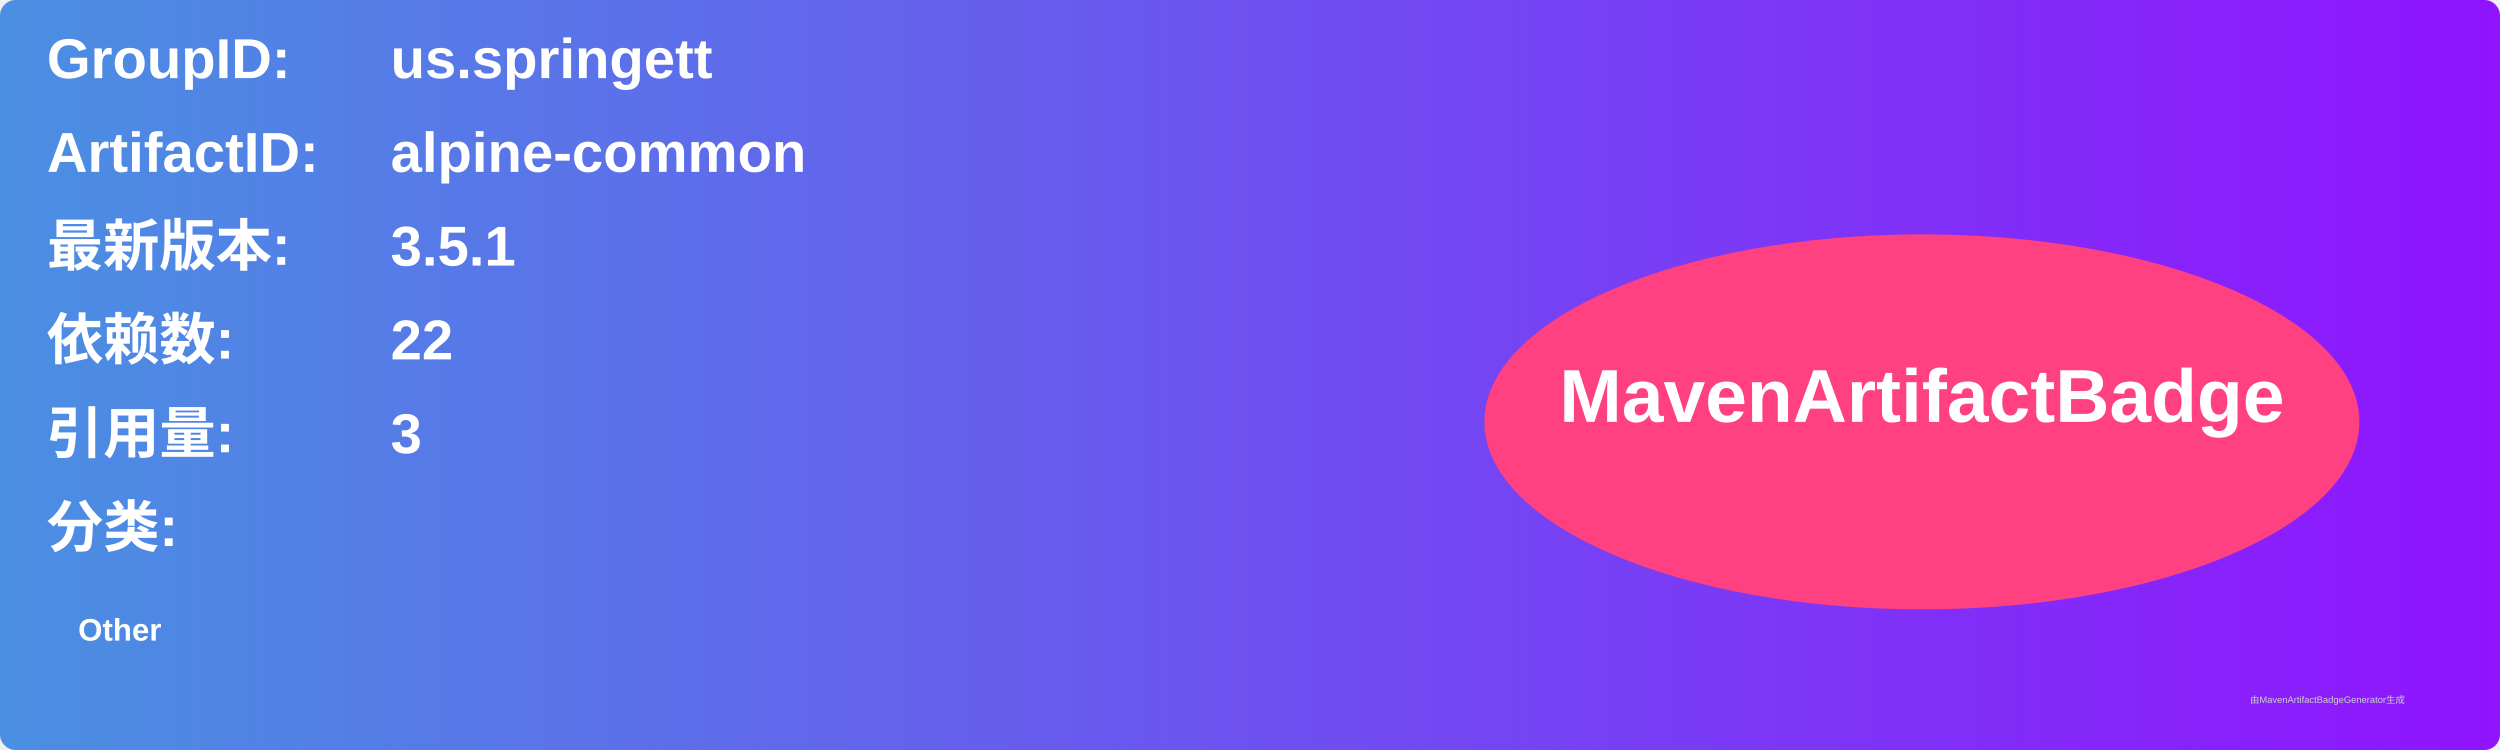
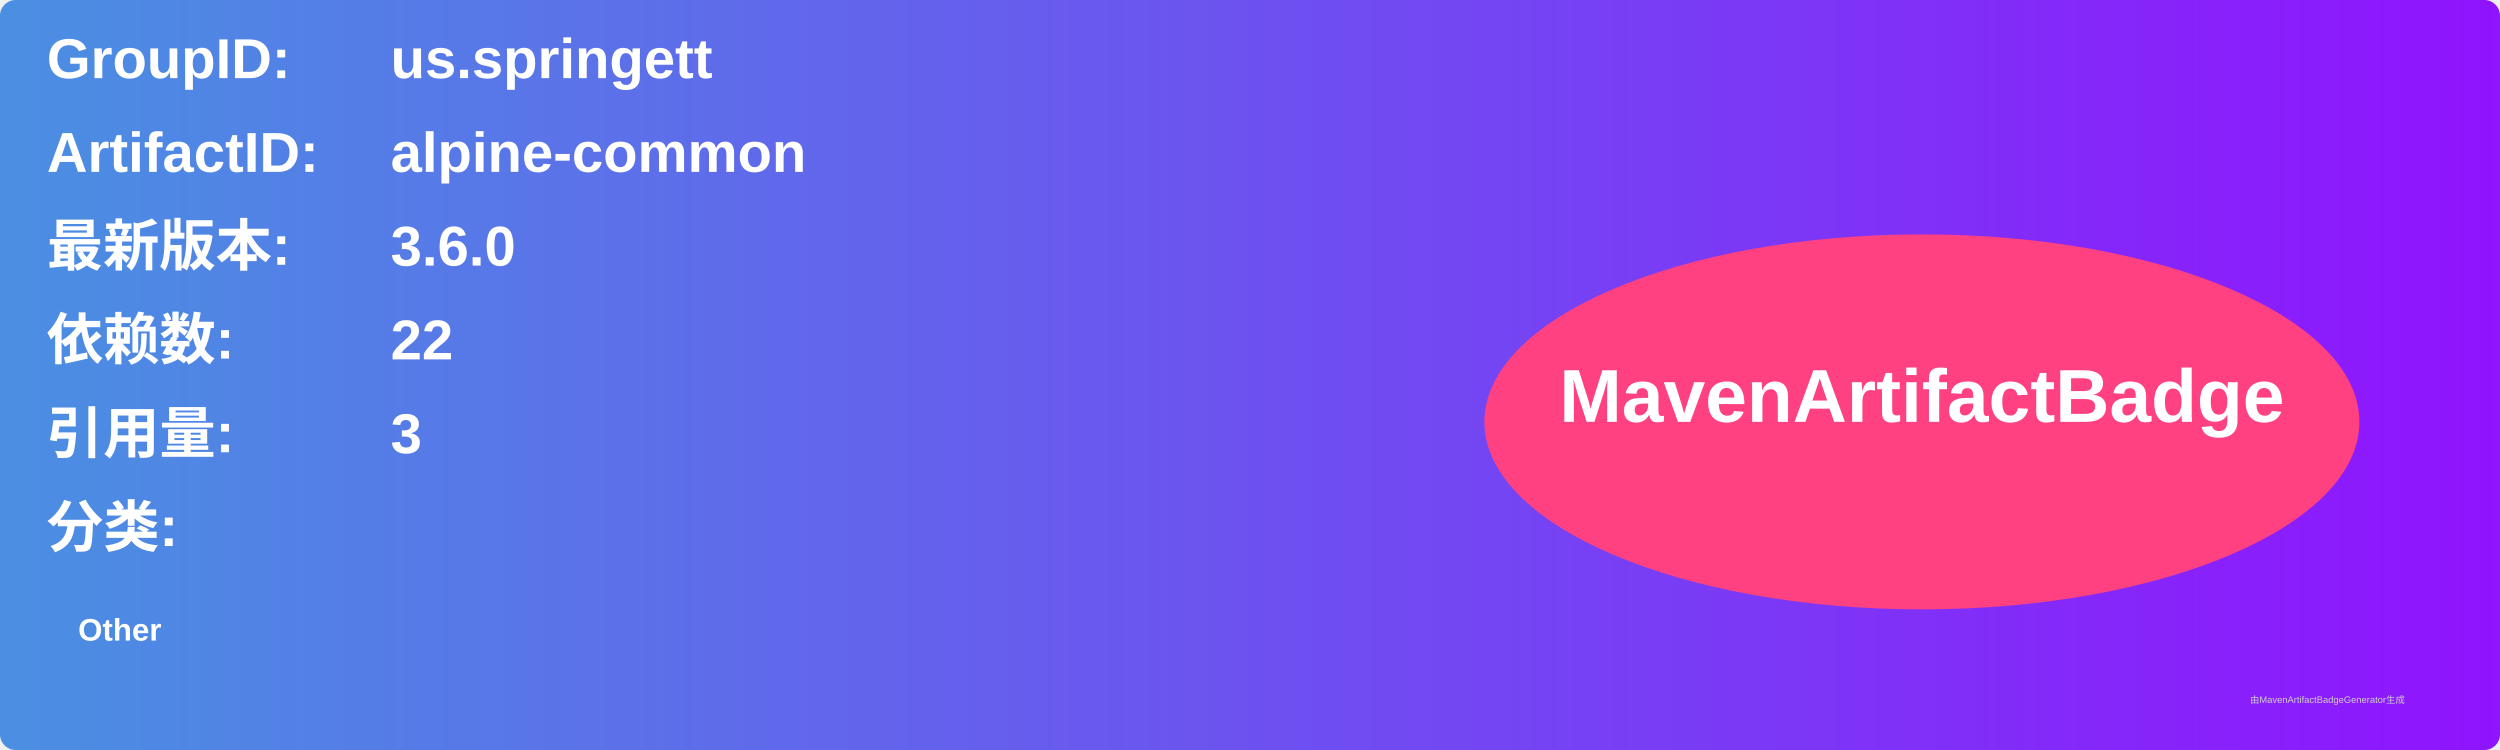
<svg xmlns="http://www.w3.org/2000/svg" width="800" height="240" viewBox="0 0 800 240">
  <linearGradient id="grad" x1="0%" y1="0%" x2="100%" y2="0%">
    <stop offset="0%" stop-color="#4a90e2" />
    <stop offset="100%" stop-color="#9013fe" />
  </linearGradient>
  <rect width="100%" height="100%" rx="5" ry="5" fill="url(#grad)" />
  <g transform="translate(15, 15)">
    <text x="0" y="10" font-family="Arial" font-size="18" fill="white" font-weight="bold" width="260">GroupID:</text>
    <text x="110" y="10" font-family="Arial" font-size="18" fill="white" font-weight="bold" width="460">us.springett</text>
    <text x="0" y="40" font-family="Arial" font-size="18" fill="white" font-weight="bold" width="260">ArtifactID:</text>
    <text x="110" y="40" font-family="Arial" font-size="18" fill="white" font-weight="bold" width="460">alpine-common</text>
    <text x="0" y="70" font-family="Arial" font-size="18" fill="white" font-weight="bold">最新版本:</text>
    <text x="110" y="70" font-family="Arial" font-size="18" fill="white" font-weight="bold">
-       <tspan font-weight="bold">3.5.1</tspan>
+       <tspan font-weight="bold">3.6.0</tspan>
    </text>
    <text x="0" y="100" font-family="Arial" font-size="18" fill="white" font-weight="bold">依赖数: </text>
    <text x="110" y="100" font-family="Arial" font-size="18" fill="white">
      <tspan font-weight="bold">22</tspan>
    </text>
    <text x="0" y="130" font-family="Arial" font-size="18" fill="white" font-weight="bold">引用量: </text>
    <text x="110" y="130" font-family="Arial" font-size="18" fill="white">
      <tspan font-weight="bold">3</tspan>
    </text>
    <text x="0" y="160" font-family="Arial" font-size="18" fill="white" font-weight="bold">分类:</text>
    <text x="10" y="190" font-family="Arial" font-size="10" fill="white">
      <tspan font-weight="bold">Other</tspan>
    </text>
    <ellipse cx="600" cy="120" rx="140" ry="60" fill="#ff4081" />
    <text x="600" y="120" text-anchor="middle" font-family="Arial" font-size="24" fill="white" font-weight="bold">MavenArtifactBadge</text>
  </g>
  <text x="720" y="225" font-family="Arial" font-size="3" fill="#d0d0d0">由MavenArtifactBadgeGenerator生成</text>
</svg>
